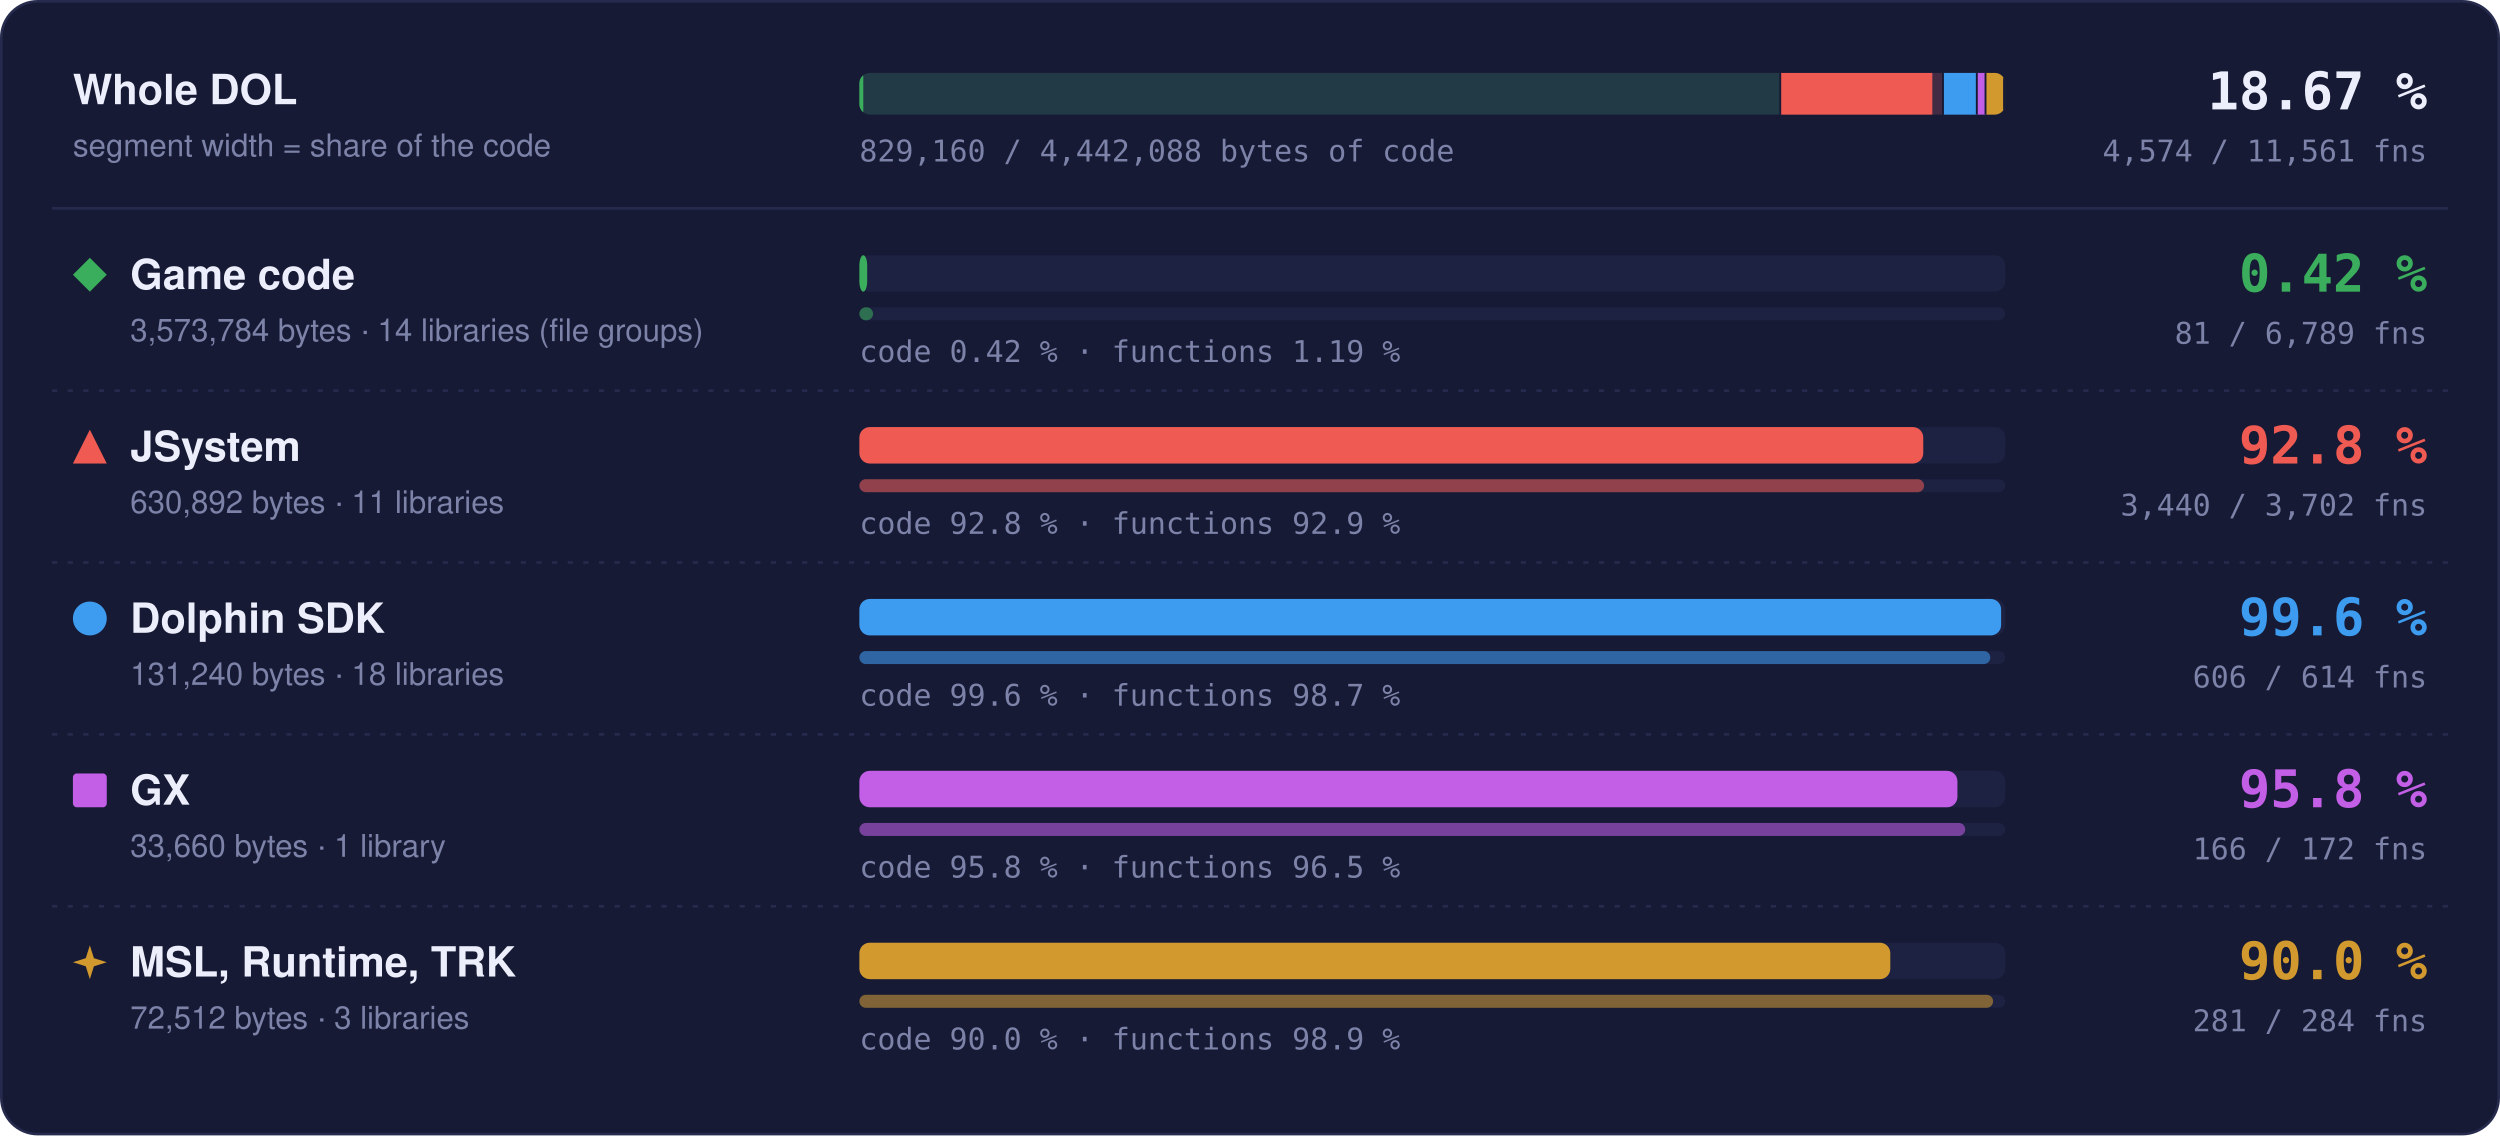
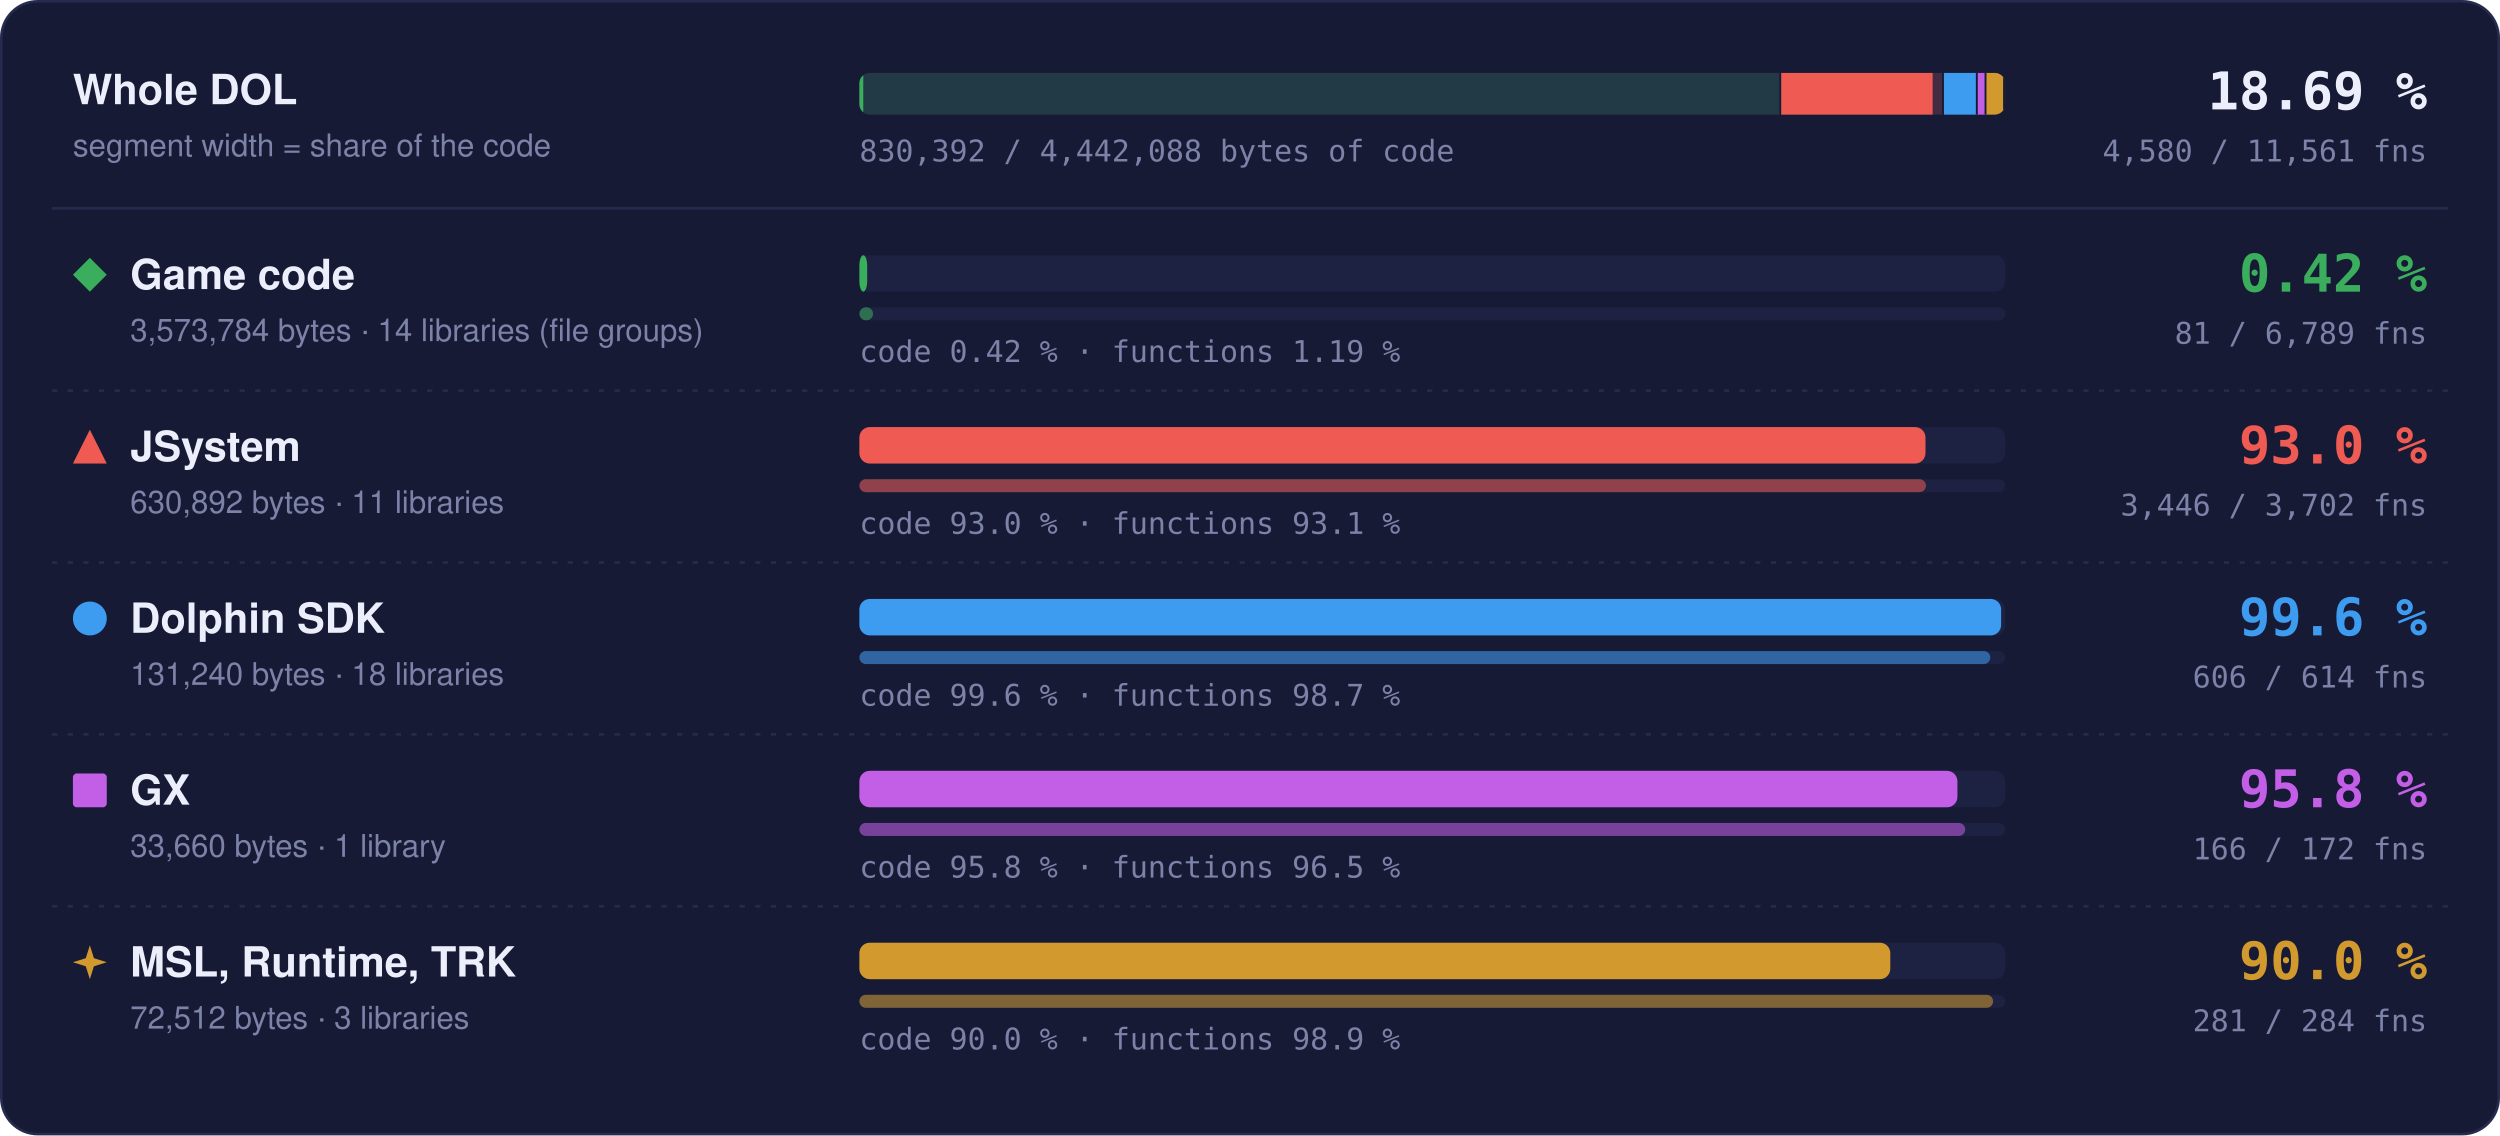
- <svg xmlns="http://www.w3.org/2000/svg" width="960" height="436" viewBox="0 0 960 436" role="img" aria-label="Matched code and functions per region: Game code 0.42 % of code, 81 of 6789 functions; JSystem 92.8 % of code, 3440 of 3702 functions; Dolphin SDK 99.6 % of code, 606 of 614 functions; GX 95.8 % of code, 166 of 172 functions; MSL, Runtime, TRK 90.0 % of code, 281 of 284 functions">
+ <svg xmlns="http://www.w3.org/2000/svg" width="960" height="436" viewBox="0 0 960 436" role="img" aria-label="Matched code and functions per region: Game code 0.42 % of code, 81 of 6789 functions; JSystem 93.0 % of code, 3446 of 3702 functions; Dolphin SDK 99.6 % of code, 606 of 614 functions; GX 95.8 % of code, 166 of 172 functions; MSL, Runtime, TRK 90.0 % of code, 281 of 284 functions">
  <style>text { font-family: -apple-system, BlinkMacSystemFont, 'Segoe UI', Helvetica, Arial, sans-serif; } .mono { font-family: ui-monospace, SFMono-Regular, 'SF Mono', Menlo, Consolas, monospace; } .grow { transform-box: fill-box; transform-origin: 0 50%; animation: grow 1.4s cubic-bezier(.2,.8,.2,1) both; } @keyframes grow { from { transform: scaleX(0); } } @media (prefers-reduced-motion: reduce) { * { animation: none !important; } }</style>
  <rect x="0.5" y="0.5" width="959" height="435" rx="14" fill="#161a34" stroke="#262b4e" />
  <text x="28" y="40" font-size="16" font-weight="700" fill="#eceefb">Whole DOL</text>
  <text x="28" y="60" font-size="12" fill="#7c82a8">segment width = share of the code</text>
  <rect x="330" y="28" width="440" height="16" rx="4" fill="#1d2142" />
  <clipPath id="wb">
    <rect x="330" y="28" width="440" height="16" rx="4" />
  </clipPath>
  <g clip-path="url(#wb)">
    <rect x="330.00" y="28" width="353.99" height="16" fill="#3aae5c" fill-opacity="0.18" />
    <rect class="grow" x="330.00" y="28" width="1.50" height="16" fill="#3aae5c" />
    <rect x="683.24" y="28" width="1.5" height="16" fill="#161a34" />
    <rect x="683.99" y="28" width="62.49" height="16" fill="#ef5b52" fill-opacity="0.18" />
-     <rect class="grow" x="683.99" y="28" width="58.02" height="16" fill="#ef5b52" />
+     <rect class="grow" x="683.99" y="28" width="58.14" height="16" fill="#ef5b52" />
    <rect x="745.73" y="28" width="1.5" height="16" fill="#161a34" />
    <rect x="746.48" y="28" width="13.00" height="16" fill="#3d9cf0" fill-opacity="0.18" />
    <rect class="grow" x="746.48" y="28" width="12.95" height="16" fill="#3d9cf0" />
    <rect x="758.73" y="28" width="1.5" height="16" fill="#161a34" />
    <rect x="759.48" y="28" width="3.33" height="16" fill="#c35ee6" fill-opacity="0.18" />
    <rect class="grow" x="759.48" y="28" width="3.20" height="16" fill="#c35ee6" />
    <rect x="762.07" y="28" width="1.5" height="16" fill="#161a34" />
    <rect x="762.82" y="28" width="7.18" height="16" fill="#d29a2e" fill-opacity="0.18" />
    <rect class="grow" x="762.82" y="28" width="6.46" height="16" fill="#d29a2e" />
    <rect x="769.25" y="28" width="1.5" height="16" fill="#161a34" />
  </g>
-   <text x="932" y="42" text-anchor="end" class="mono" font-size="20" font-weight="700" fill="#eceefb">18.67 %</text>
-   <text x="932" y="62" text-anchor="end" class="mono" font-size="11.5" fill="#7c82a8">4,574 / 11,561 fns</text>
-   <text x="330" y="62" class="mono" font-size="11.5" fill="#7c82a8">829,160 / 4,442,088 bytes of code</text>
+   <text x="932" y="42" text-anchor="end" class="mono" font-size="20" font-weight="700" fill="#eceefb">18.69 %</text>
+   <text x="932" y="62" text-anchor="end" class="mono" font-size="11.5" fill="#7c82a8">4,580 / 11,561 fns</text>
+   <text x="330" y="62" class="mono" font-size="11.5" fill="#7c82a8">830,392 / 4,442,088 bytes of code</text>
  <line x1="20" x2="940" y1="80" y2="80" stroke="#262b4e" />
  <g fill="#3aae5c">
    <path d="M34.5 99L41 105.5L34.5 112L28 105.5Z" />
  </g>
  <text x="50" y="111" font-size="16" font-weight="700" fill="#eceefb">Game code</text>
  <text x="50" y="131" font-size="12" fill="#7c82a8">3,573,784 bytes · 14 libraries (file groups)</text>
  <rect x="330" y="98" width="440" height="14" rx="4" fill="#1d2142" />
  <rect class="grow" style="animation-delay:0.0s" x="330" y="98" width="3.00" height="14" rx="4" fill="#3aae5c" />
  <rect x="330" y="118" width="440" height="5" rx="2.5" fill="#1d2142" />
  <rect class="grow" style="animation-delay:0.2s" x="330" y="118" width="5.25" height="5" rx="2.5" fill="#3aae5c" fill-opacity="0.55" />
  <text x="330" y="139" class="mono" font-size="11.5" fill="#7c82a8">code 0.42 % · functions 1.19 %</text>
  <text x="932" y="112" text-anchor="end" class="mono" font-size="20" font-weight="700" fill="#3aae5c">0.42 %</text>
  <text x="932" y="132" text-anchor="end" class="mono" font-size="11.5" fill="#7c82a8">81 / 6,789 fns</text>
  <line x1="20" x2="940" y1="150" y2="150" stroke="#262b4e" stroke-dasharray="2 4" />
  <g fill="#ef5b52">
    <path d="M34.5 165L41 178L28 178Z" />
  </g>
  <text x="50" y="177" font-size="16" font-weight="700" fill="#eceefb">JSystem</text>
  <text x="50" y="197" font-size="12" fill="#7c82a8">630,892 bytes · 11 libraries</text>
  <rect x="330" y="164" width="440" height="14" rx="4" fill="#1d2142" />
-   <rect class="grow" style="animation-delay:0.1s" x="330" y="164" width="408.53" height="14" rx="4" fill="#ef5b52" />
+   <rect class="grow" style="animation-delay:0.1s" x="330" y="164" width="409.39" height="14" rx="4" fill="#ef5b52" />
  <rect x="330" y="184" width="440" height="5" rx="2.5" fill="#1d2142" />
-   <rect class="grow" style="animation-delay:0.3s" x="330" y="184" width="408.86" height="5" rx="2.5" fill="#ef5b52" fill-opacity="0.55" />
-   <text x="330" y="205" class="mono" font-size="11.5" fill="#7c82a8">code 92.8 % · functions 92.9 %</text>
-   <text x="932" y="178" text-anchor="end" class="mono" font-size="20" font-weight="700" fill="#ef5b52">92.8 %</text>
-   <text x="932" y="198" text-anchor="end" class="mono" font-size="11.5" fill="#7c82a8">3,440 / 3,702 fns</text>
+   <rect class="grow" style="animation-delay:0.3s" x="330" y="184" width="409.57" height="5" rx="2.5" fill="#ef5b52" fill-opacity="0.55" />
+   <text x="330" y="205" class="mono" font-size="11.5" fill="#7c82a8">code 93.0 % · functions 93.1 %</text>
+   <text x="932" y="178" text-anchor="end" class="mono" font-size="20" font-weight="700" fill="#ef5b52">93.0 %</text>
+   <text x="932" y="198" text-anchor="end" class="mono" font-size="11.5" fill="#7c82a8">3,446 / 3,702 fns</text>
  <line x1="20" x2="940" y1="216" y2="216" stroke="#262b4e" stroke-dasharray="2 4" />
  <g fill="#3d9cf0">
    <circle cx="34.5" cy="237.5" r="6.5" />
  </g>
  <text x="50" y="243" font-size="16" font-weight="700" fill="#eceefb">Dolphin SDK</text>
  <text x="50" y="263" font-size="12" fill="#7c82a8">131,240 bytes · 18 libraries</text>
  <rect x="330" y="230" width="440" height="14" rx="4" fill="#1d2142" />
  <rect class="grow" style="animation-delay:0.2s" x="330" y="230" width="438.43" height="14" rx="4" fill="#3d9cf0" />
  <rect x="330" y="250" width="440" height="5" rx="2.5" fill="#1d2142" />
  <rect class="grow" style="animation-delay:0.4s" x="330" y="250" width="434.27" height="5" rx="2.5" fill="#3d9cf0" fill-opacity="0.55" />
  <text x="330" y="271" class="mono" font-size="11.5" fill="#7c82a8">code 99.6 % · functions 98.7 %</text>
  <text x="932" y="244" text-anchor="end" class="mono" font-size="20" font-weight="700" fill="#3d9cf0">99.6 %</text>
  <text x="932" y="264" text-anchor="end" class="mono" font-size="11.5" fill="#7c82a8">606 / 614 fns</text>
  <line x1="20" x2="940" y1="282" y2="282" stroke="#262b4e" stroke-dasharray="2 4" />
  <g fill="#c35ee6">
    <rect x="28" y="297" width="13" height="13" rx="1.5" />
  </g>
  <text x="50" y="309" font-size="16" font-weight="700" fill="#eceefb">GX</text>
  <text x="50" y="329" font-size="12" fill="#7c82a8">33,660 bytes · 1 library</text>
  <rect x="330" y="296" width="440" height="14" rx="4" fill="#1d2142" />
  <rect class="grow" style="animation-delay:0.3s" x="330" y="296" width="421.65" height="14" rx="4" fill="#c35ee6" />
  <rect x="330" y="316" width="440" height="5" rx="2.5" fill="#1d2142" />
  <rect class="grow" style="animation-delay:0.5s" x="330" y="316" width="424.65" height="5" rx="2.5" fill="#c35ee6" fill-opacity="0.55" />
  <text x="330" y="337" class="mono" font-size="11.5" fill="#7c82a8">code 95.8 % · functions 96.5 %</text>
  <text x="932" y="310" text-anchor="end" class="mono" font-size="20" font-weight="700" fill="#c35ee6">95.8 %</text>
  <text x="932" y="330" text-anchor="end" class="mono" font-size="11.5" fill="#7c82a8">166 / 172 fns</text>
  <line x1="20" x2="940" y1="348" y2="348" stroke="#262b4e" stroke-dasharray="2 4" />
  <g fill="#d29a2e">
    <path d="M34.5 363L36.06 367.94L41 369.5L36.06 371.06L34.5 376L32.94 371.06L28 369.5L32.94 367.94Z" />
  </g>
  <text x="50" y="375" font-size="16" font-weight="700" fill="#eceefb">MSL, Runtime, TRK</text>
  <text x="50" y="395" font-size="12" fill="#7c82a8">72,512 bytes · 3 libraries</text>
  <rect x="330" y="362" width="440" height="14" rx="4" fill="#1d2142" />
  <rect class="grow" style="animation-delay:0.4s" x="330" y="362" width="395.87" height="14" rx="4" fill="#d29a2e" />
  <rect x="330" y="382" width="440" height="5" rx="2.5" fill="#1d2142" />
  <rect class="grow" style="animation-delay:0.6s" x="330" y="382" width="435.35" height="5" rx="2.5" fill="#d29a2e" fill-opacity="0.55" />
  <text x="330" y="403" class="mono" font-size="11.5" fill="#7c82a8">code 90.0 % · functions 98.9 %</text>
  <text x="932" y="376" text-anchor="end" class="mono" font-size="20" font-weight="700" fill="#d29a2e">90.0 %</text>
  <text x="932" y="396" text-anchor="end" class="mono" font-size="11.5" fill="#7c82a8">281 / 284 fns</text>
</svg>
